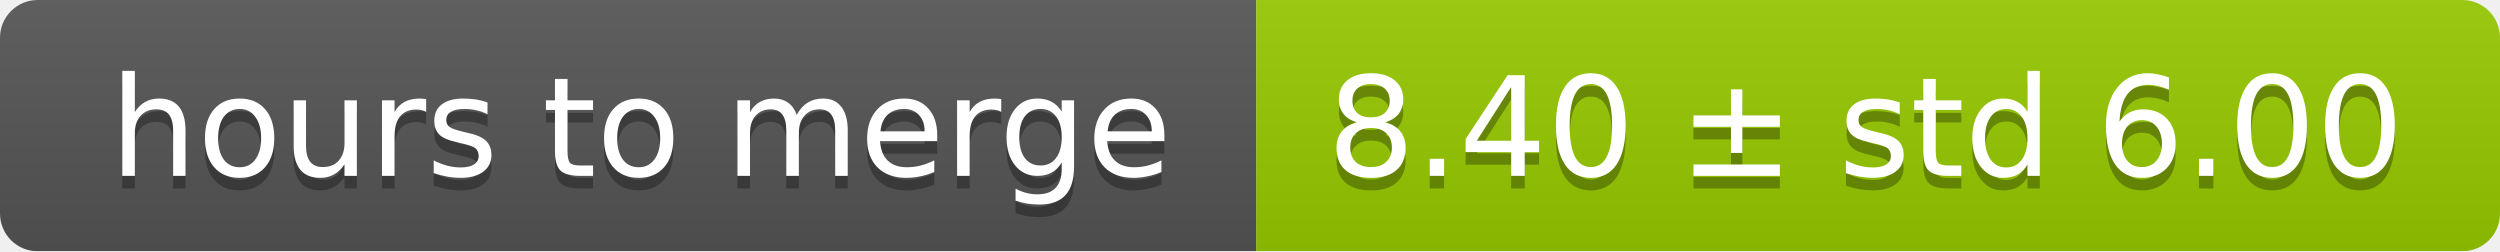
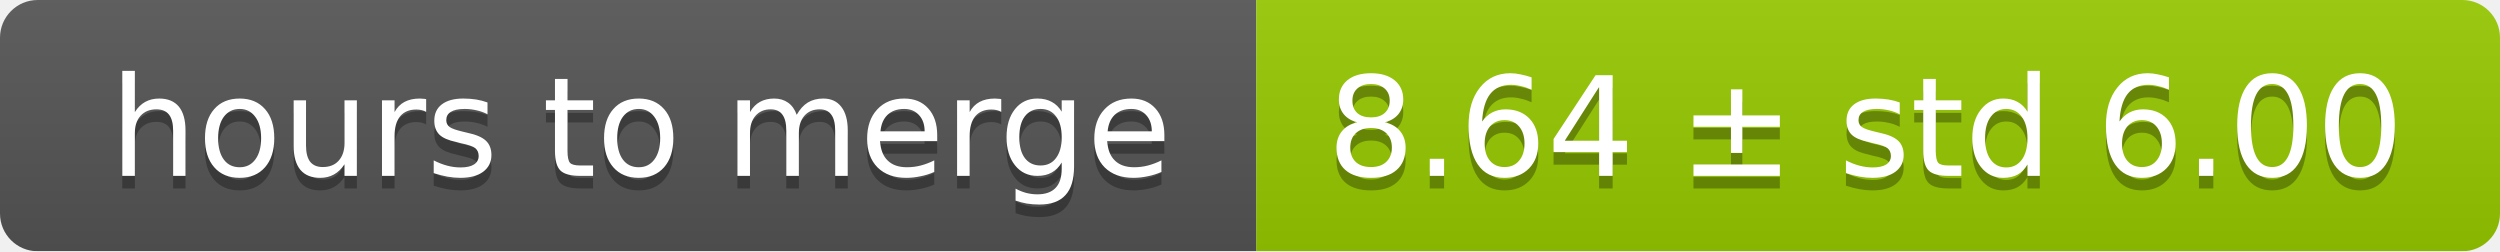
<svg xmlns="http://www.w3.org/2000/svg" width="199" height="20">
  <linearGradient id="smooth" x2="0" y2="100%">
    <stop offset="0" stop-color="#bbb" stop-opacity=".1" />
    <stop offset="1" stop-opacity=".1" />
  </linearGradient>
  <mask id="round">
    <rect width="199" height="20" rx="3" fill="#fff" />
  </mask>
  <g mask="url(#round)">
    <rect width="100" height="20" fill="#555" />
    <rect x="100" width="99" height="20" fill="#97ca00" />
    <rect width="199" height="20" fill="url(#smooth)" />
  </g>
  <g fill="#fff" text-anchor="middle" font-family="DejaVu Sans,Verdana,Geneva,sans-serif" font-size="11">
    <text x="51" y="15" fill="#010101" fill-opacity=".3">hours to merge</text>
    <text x="51" y="14">hours to merge</text>
-     <text x="148.5" y="15" fill="#010101" fill-opacity=".3">8.40 ± std 6.00</text>
-     <text x="148.5" y="14">8.40 ± std 6.00</text>
+     <text x="148.5" y="15" fill="#010101" fill-opacity=".3">8.64 ± std 6.00</text>
+     <text x="148.5" y="14">8.64 ± std 6.00</text>
  </g>
</svg>
